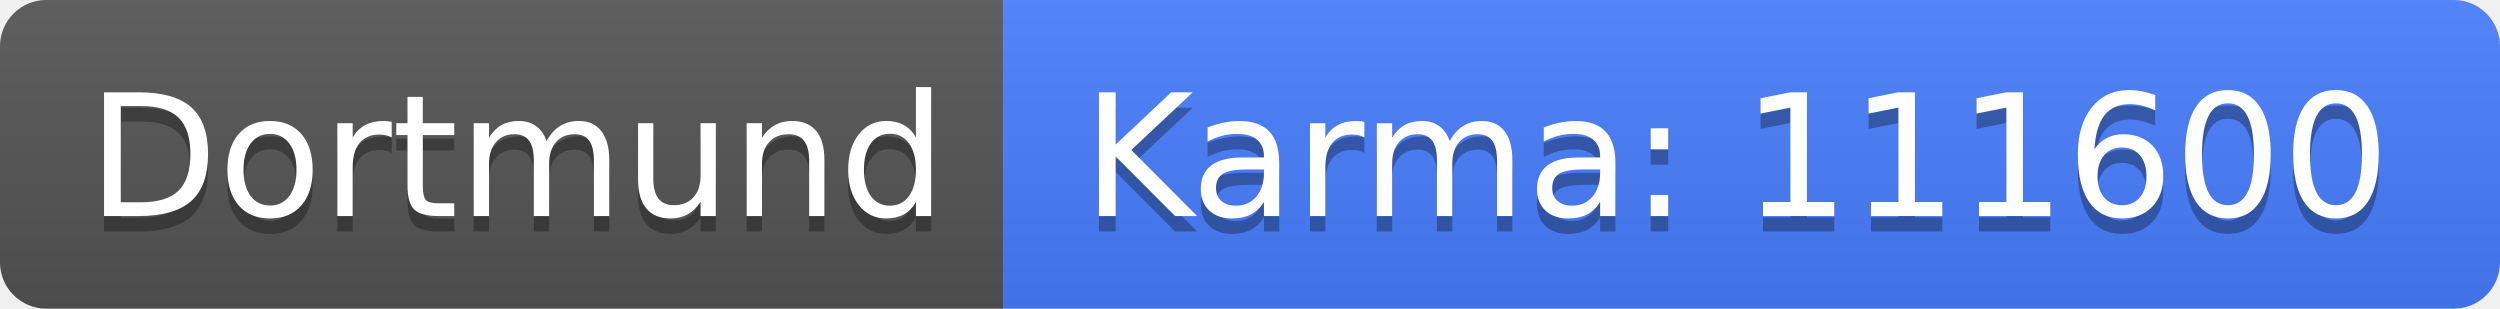
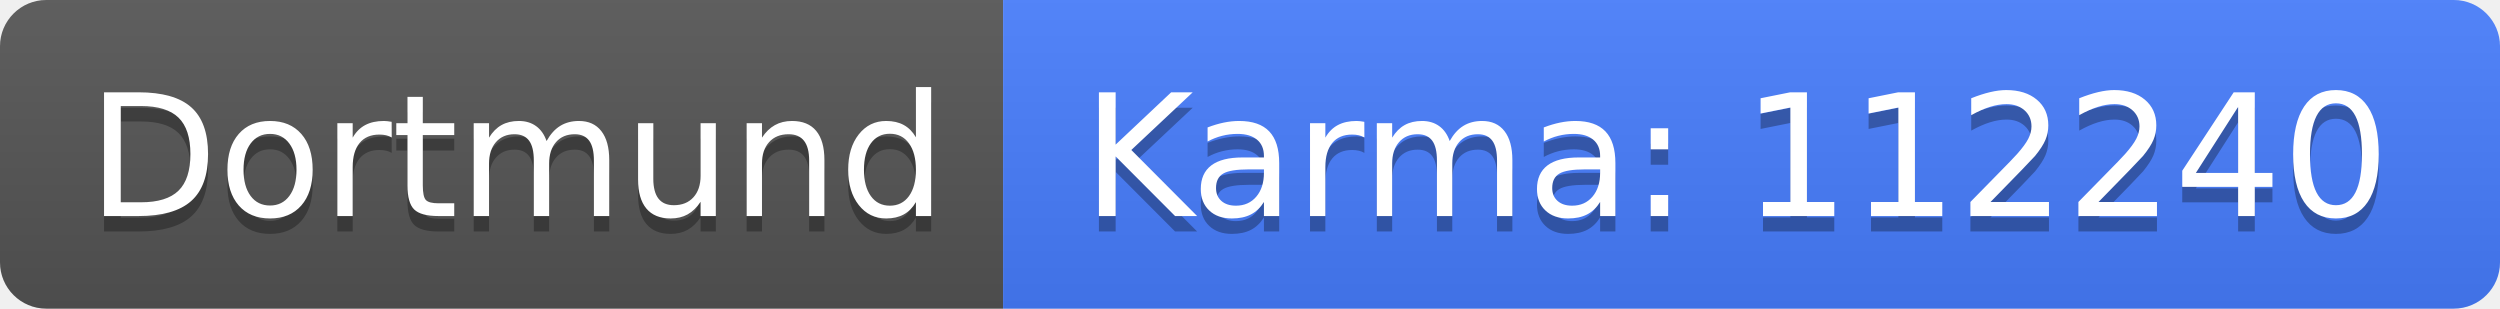
<svg xmlns="http://www.w3.org/2000/svg" width="162" height="20">
  <linearGradient id="b" x2="0" y2="100%">
    <stop offset="0" stop-color="#bbb" stop-opacity=".1" />
    <stop offset="1" stop-opacity=".1" />
  </linearGradient>
  <clipPath id="a">
    <rect width="162" height="20" rx="3" fill="#fff" />
  </clipPath>
  <g clip-path="url(#a)">
    <path fill="#555" d="M0 0h65v20H0z" />
    <path fill="#477eff" d="M65 0h97v20H65z" />
    <path fill="url(#b)" d="M0 0h162v20H0z" />
  </g>
  <g fill="#fff" text-anchor="middle" font-family="DejaVu Sans,Verdana,Geneva,sans-serif" font-size="110">
    <text x="335" y="150" fill="#010101" fill-opacity=".3" transform="scale(.1)" textLength="550">Dortmund</text>
    <text x="335" y="140" transform="scale(.1)" textLength="550">Dortmund</text>
-     <text x="1125" y="150" fill="#010101" fill-opacity=".3" transform="scale(.1)" textLength="870">Karma: 111600</text>
-     <text x="1125" y="140" transform="scale(.1)" textLength="870">Karma: 111600</text>
+     <text x="1125" y="150" fill="#010101" fill-opacity=".3" transform="scale(.1)" textLength="870">Karma: 112240</text>
+     <text x="1125" y="140" transform="scale(.1)" textLength="870">Karma: 112240</text>
  </g>
</svg>
